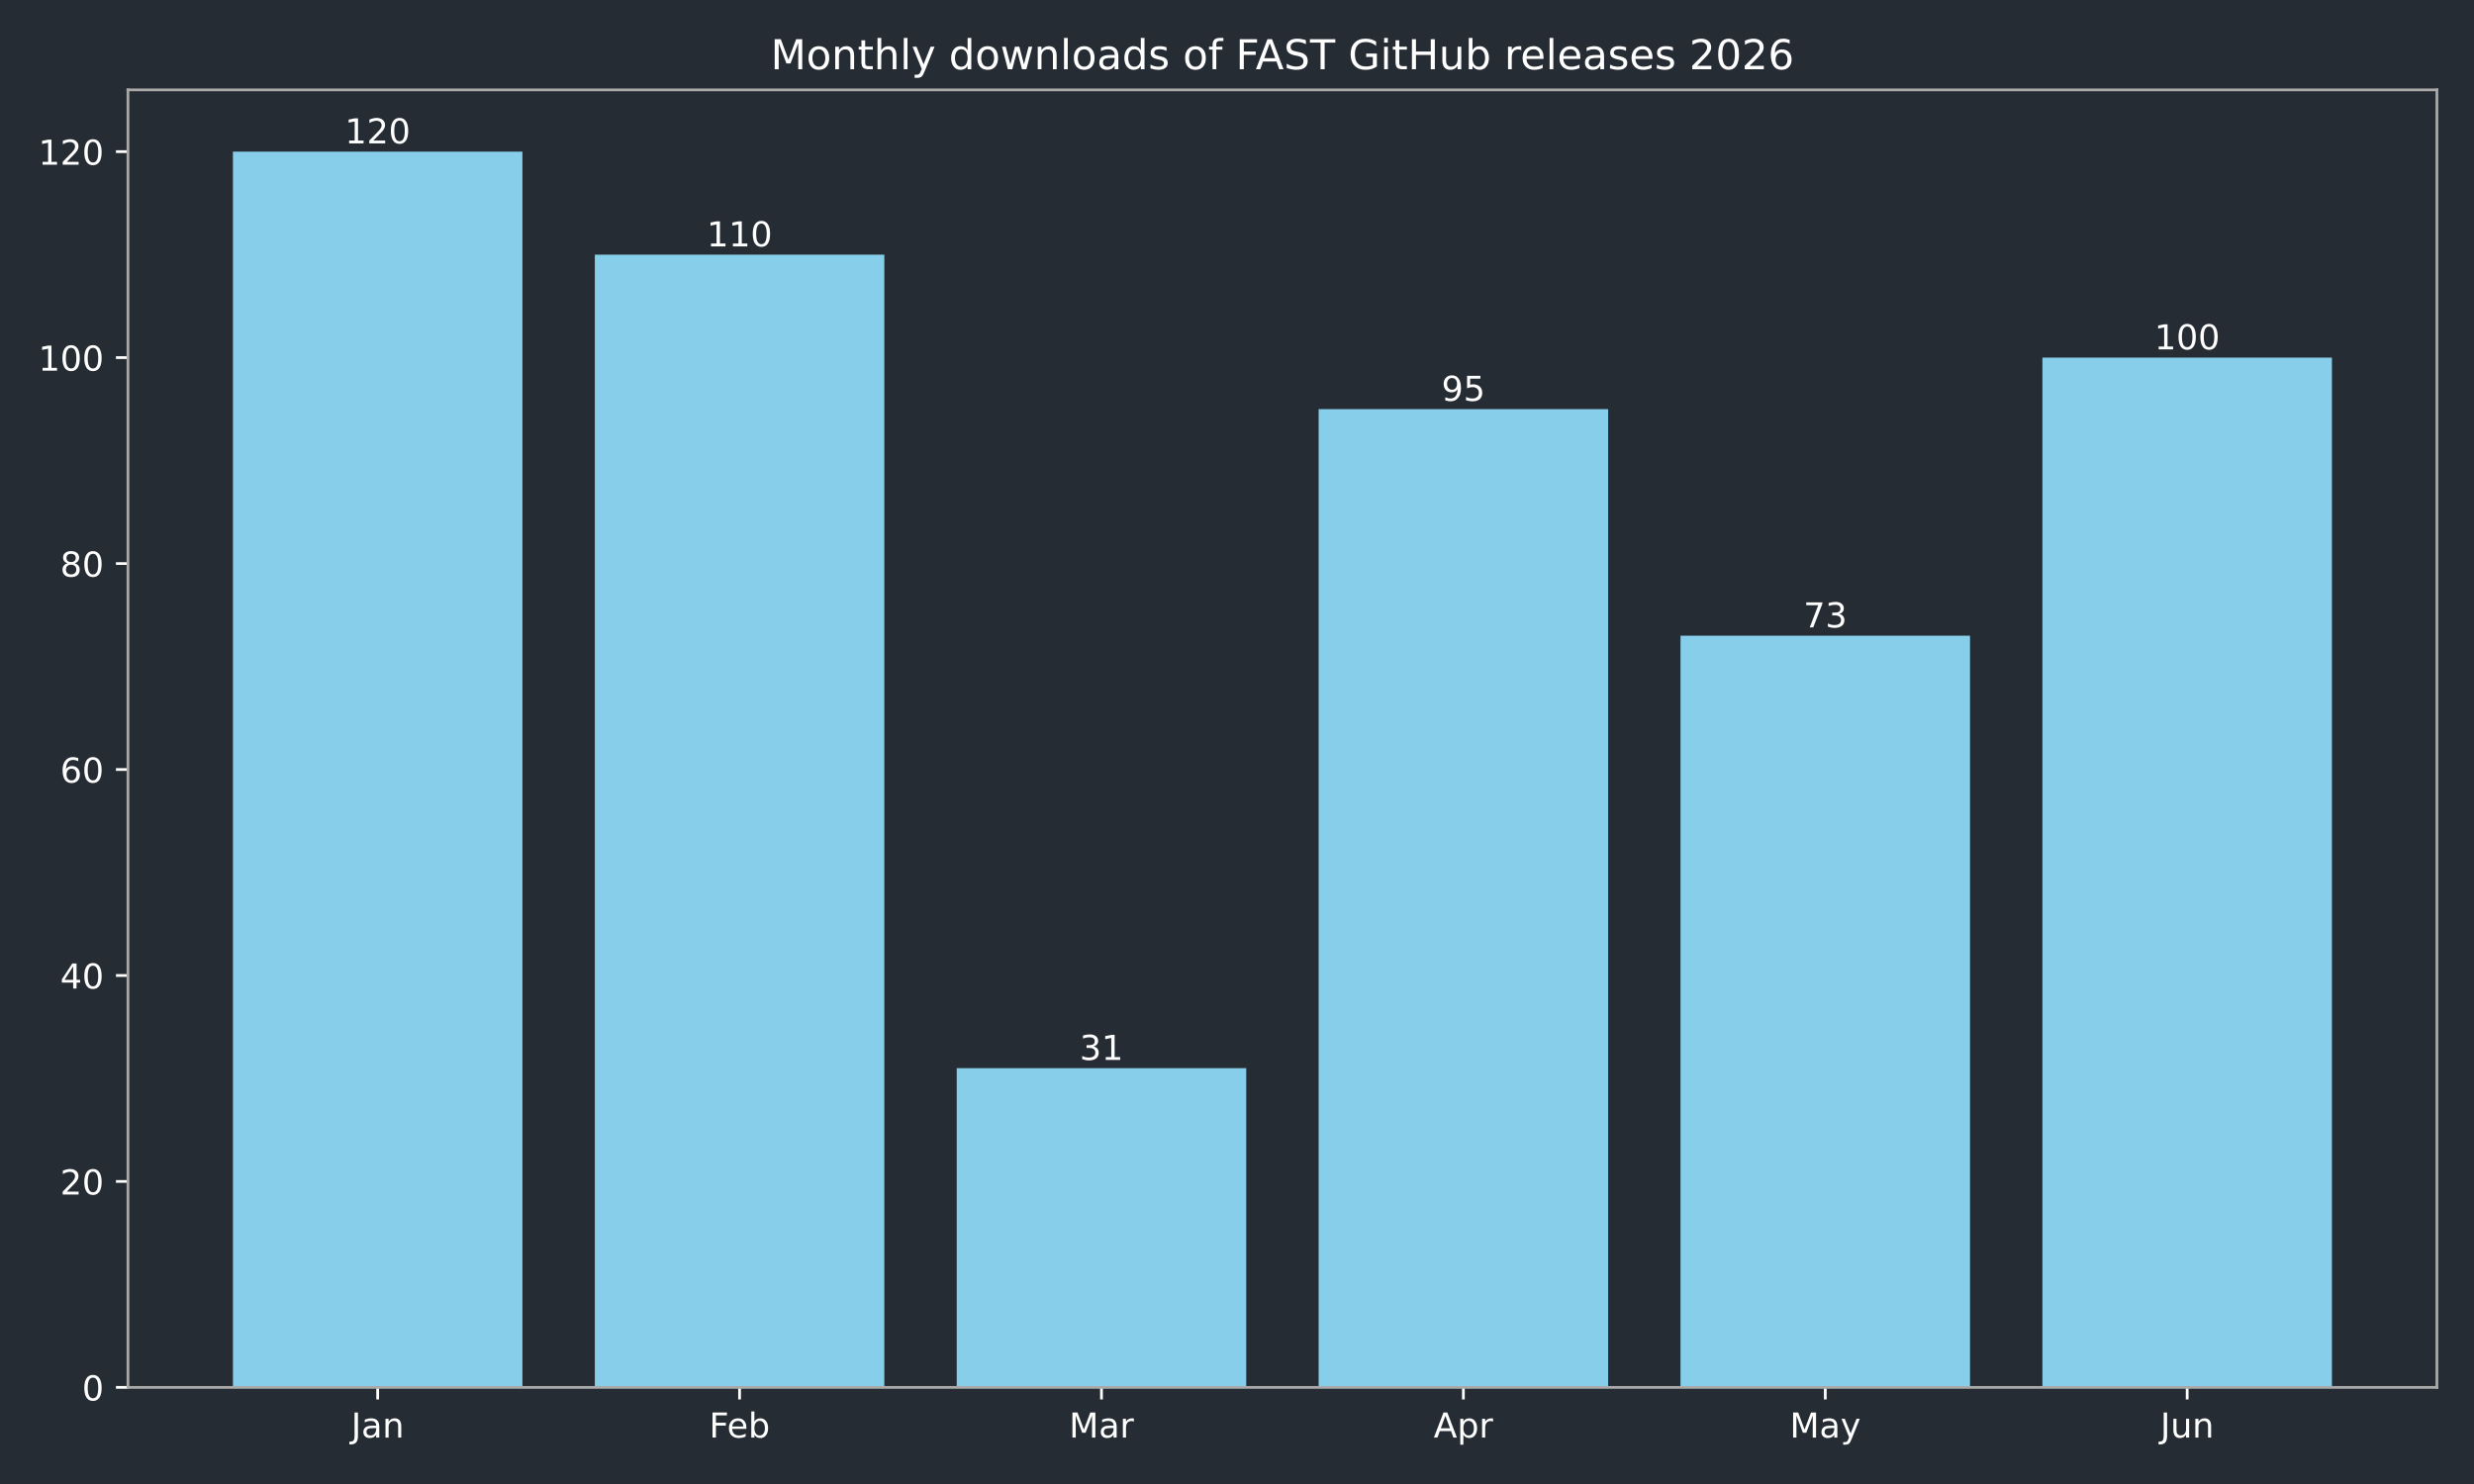
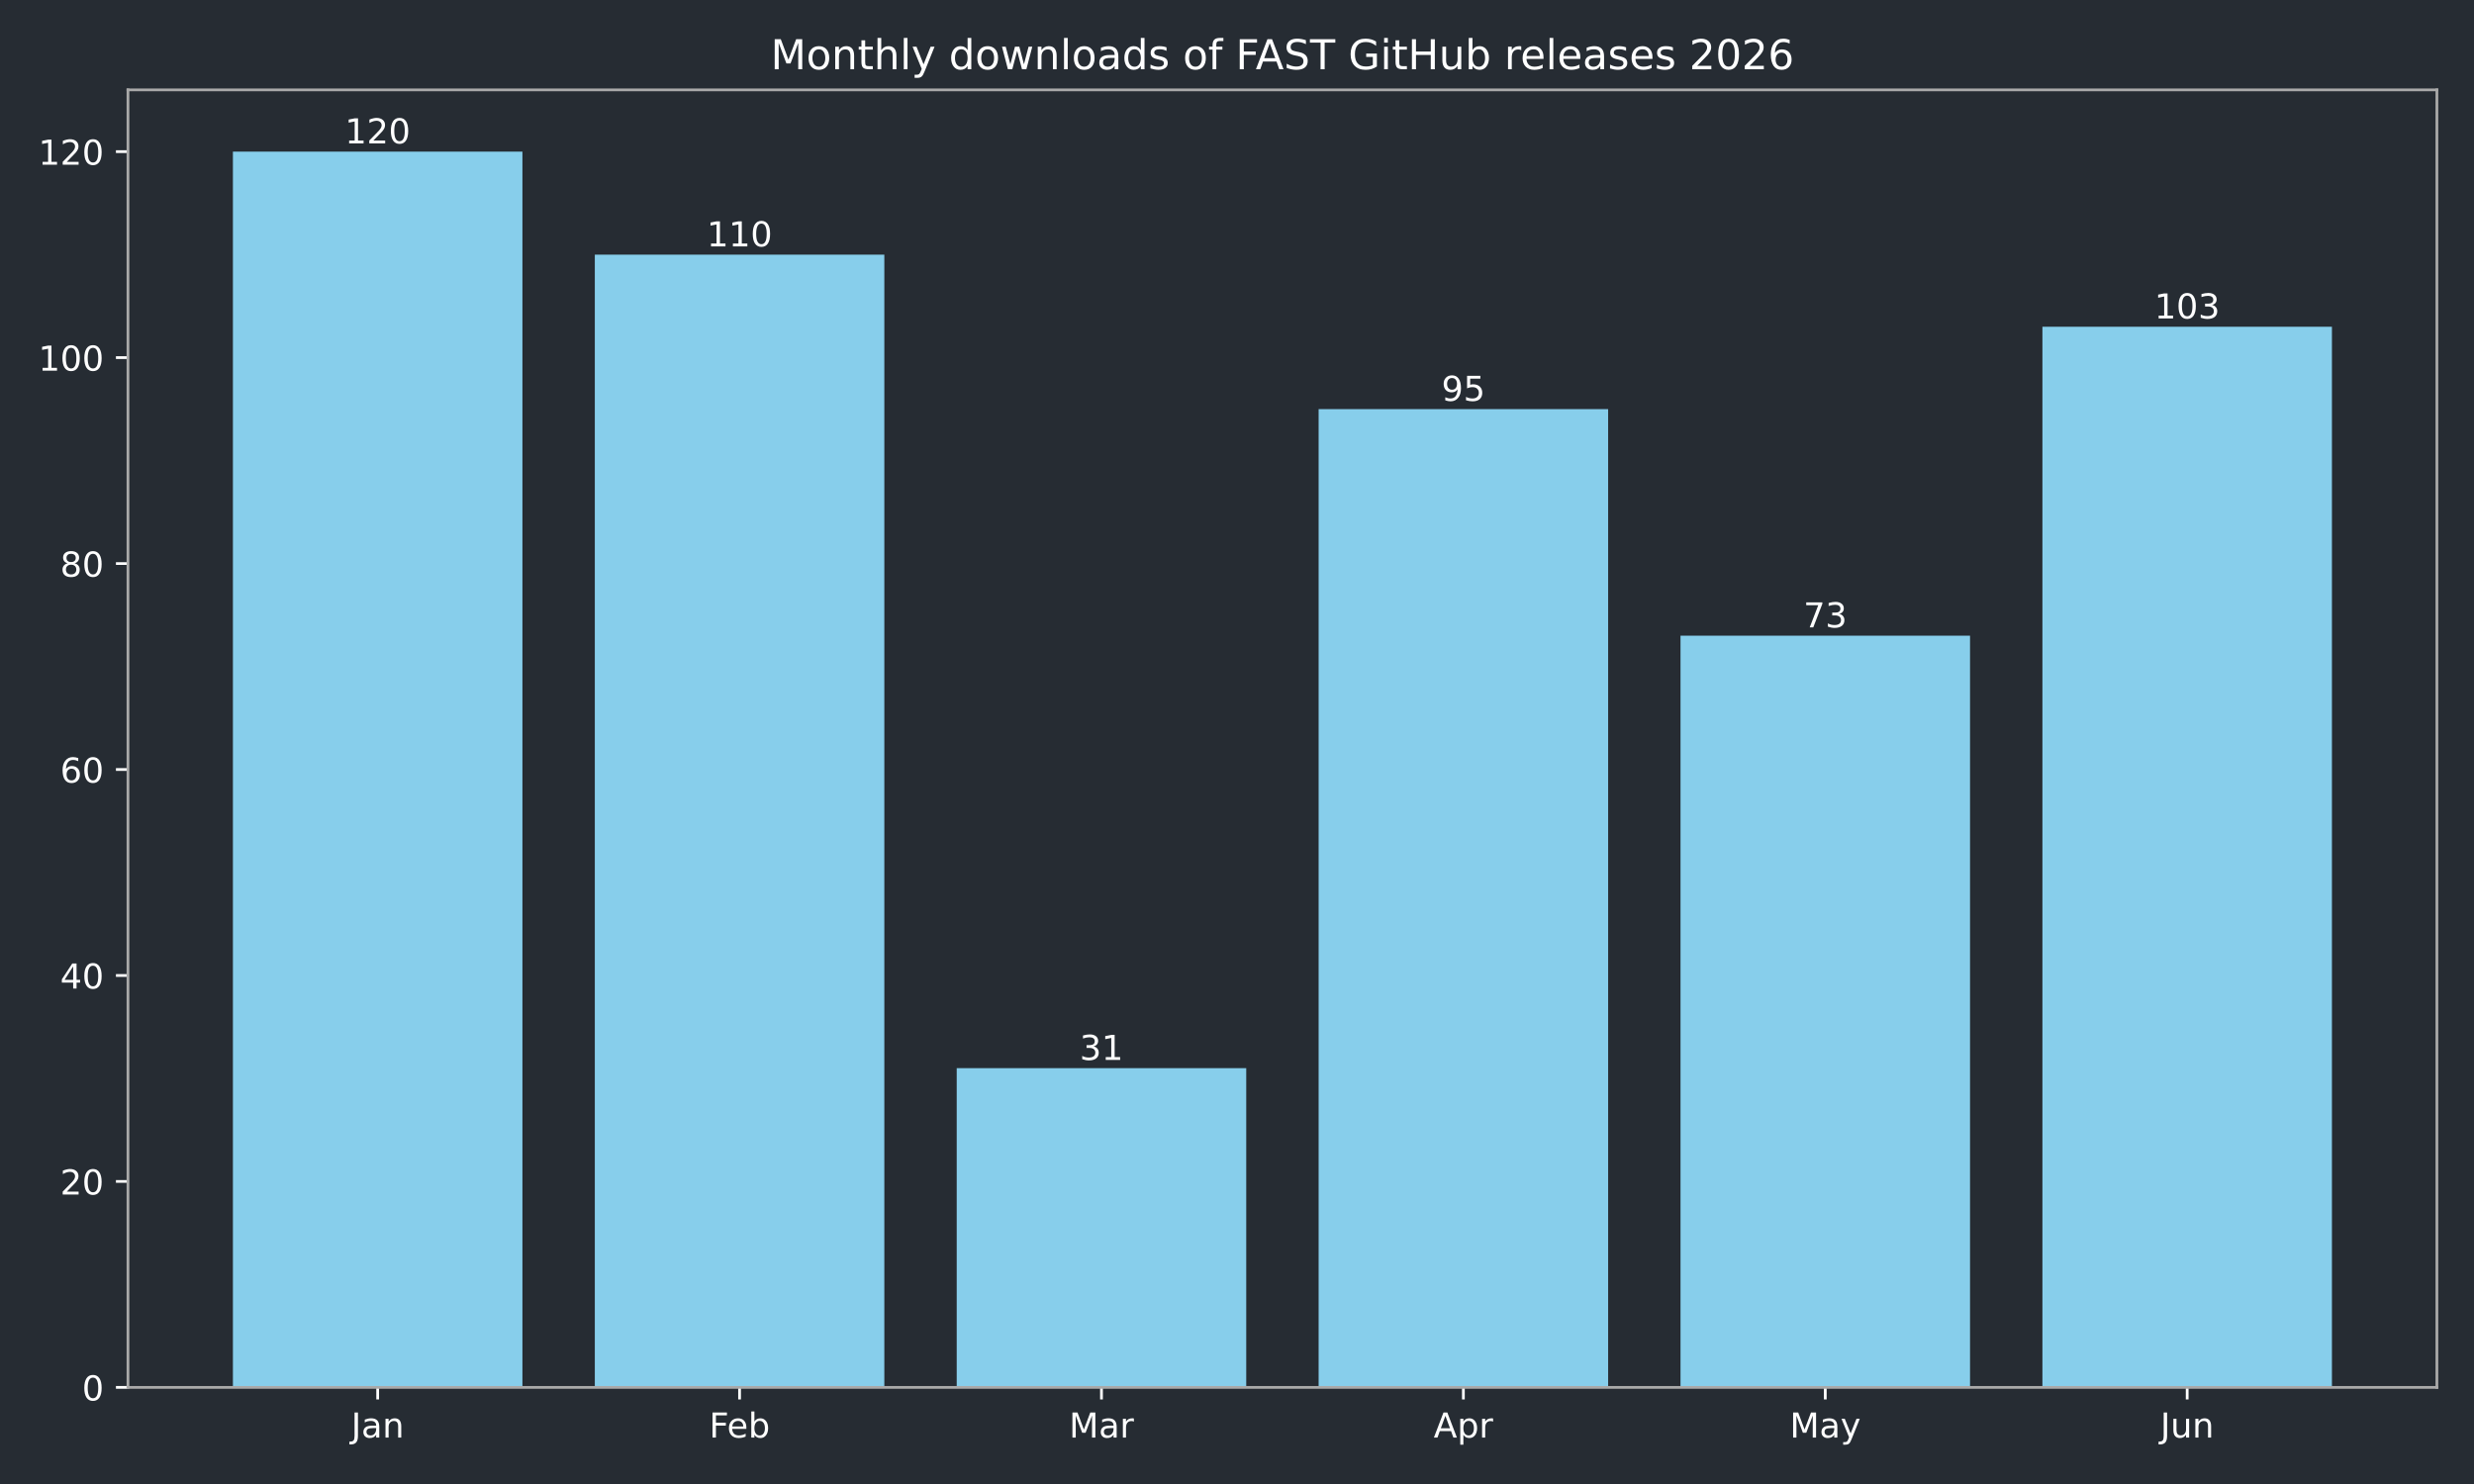
<svg xmlns="http://www.w3.org/2000/svg" xmlns:xlink="http://www.w3.org/1999/xlink" width="720pt" height="432pt" viewBox="0 0 720 432" version="1.1">
  <defs>
    <style type="text/css">*{stroke-linejoin: round; stroke-linecap: butt}</style>
  </defs>
  <g id="figure_1">
    <g id="patch_1">
      <path d="M 0 432  L 720 432  L 720 0  L 0 0  z " style="fill: #262c33" />
    </g>
    <g id="axes_1">
      <g id="patch_2">
        <path d="M 37.24 403.878  L 709.2 403.878  L 709.2 26.16  L 37.24 26.16  z " style="fill: #262c33" />
      </g>
      <g id="patch_3">
-         <path d="M 67.784 403.878  L 152.042 403.878  L 152.042 44.147  L 67.784 44.147  z " clip-path="url(#p55ad9be3fc)" style="fill: #87ceeb" />
+         <path d="M 67.784 403.878  L 152.042 403.878  L 152.042 44.147  L 67.784 44.147  z " clip-path="url(#p0c57982d5b)" style="fill: #87ceeb" />
      </g>
      <g id="patch_4">
-         <path d="M 173.107 403.878  L 257.365 403.878  L 257.365 74.124  L 173.107 74.124  z " clip-path="url(#p55ad9be3fc)" style="fill: #87ceeb" />
+         <path d="M 173.107 403.878  L 257.365 403.878  L 257.365 74.124  L 173.107 74.124  z " clip-path="url(#p0c57982d5b)" style="fill: #87ceeb" />
      </g>
      <g id="patch_5">
-         <path d="M 278.429 403.878  L 362.688 403.878  L 362.688 310.947  L 278.429 310.947  z " clip-path="url(#p55ad9be3fc)" style="fill: #87ceeb" />
+         <path d="M 278.429 403.878  L 362.688 403.878  L 362.688 310.947  L 278.429 310.947  z " clip-path="url(#p0c57982d5b)" style="fill: #87ceeb" />
      </g>
      <g id="patch_6">
-         <path d="M 383.752 403.878  L 468.011 403.878  L 468.011 119.091  L 383.752 119.091  z " clip-path="url(#p55ad9be3fc)" style="fill: #87ceeb" />
+         <path d="M 383.752 403.878  L 468.011 403.878  L 468.011 119.091  L 383.752 119.091  z " clip-path="url(#p0c57982d5b)" style="fill: #87ceeb" />
      </g>
      <g id="patch_7">
-         <path d="M 489.075 403.878  L 573.333 403.878  L 573.333 185.041  L 489.075 185.041  z " clip-path="url(#p55ad9be3fc)" style="fill: #87ceeb" />
+         <path d="M 489.075 403.878  L 573.333 403.878  L 573.333 185.041  L 489.075 185.041  z " clip-path="url(#p0c57982d5b)" style="fill: #87ceeb" />
      </g>
      <g id="patch_8">
-         <path d="M 594.398 403.878  L 678.656 403.878  L 678.656 104.102  L 594.398 104.102  z " clip-path="url(#p55ad9be3fc)" style="fill: #87ceeb" />
+         <path d="M 594.398 403.878  L 678.656 403.878  L 678.656 95.108  L 594.398 95.108  z " clip-path="url(#p0c57982d5b)" style="fill: #87ceeb" />
      </g>
      <g id="matplotlib.axis_1">
        <g id="xtick_1">
          <g id="line2d_1">
            <defs>
-               <path id="m83868eb83a" d="M 0 0  L 0 3.5  " style="stroke: #ffffff; stroke-width: 0.8" />
+               <path id="m202c2f11c8" d="M 0 0  L 0 3.5  " style="stroke: #ffffff; stroke-width: 0.8" />
            </defs>
            <g>
-               <use xlink:href="#m83868eb83a" x="109.913" y="403.878" style="fill: #ffffff; stroke: #ffffff; stroke-width: 0.8" />
+               <use xlink:href="#m202c2f11c8" x="109.913" y="403.878" style="fill: #ffffff; stroke: #ffffff; stroke-width: 0.8" />
            </g>
          </g>
          <g id="text_1">
            <g style="fill: #ffffff" transform="translate(102.205 418.4753) scale(0.1 -0.1)">
              <defs>
                <path id="DejaVuSans-2d" d="M 628 4666  L 1259 4666  L 1259 325  Q 1259 -519 939 -900  Q 619 -1281 -91 -1281  L -331 -1281  L -331 -750  L -134 -750  Q 284 -750 456 -515  Q 628 -281 628 325  L 628 4666  z " transform="scale(0.015625)" />
                <path id="DejaVuSans-44" d="M 2194 1759  Q 1497 1759 1228 1600  Q 959 1441 959 1056  Q 959 750 1161 570  Q 1363 391 1709 391  Q 2188 391 2477 730  Q 2766 1069 2766 1631  L 2766 1759  L 2194 1759  z M 3341 1997  L 3341 0  L 2766 0  L 2766 531  Q 2569 213 2275 61  Q 1981 -91 1556 -91  Q 1019 -91 701 211  Q 384 513 384 1019  Q 384 1609 779 1909  Q 1175 2209 1959 2209  L 2766 2209  L 2766 2266  Q 2766 2663 2505 2880  Q 2244 3097 1772 3097  Q 1472 3097 1187 3025  Q 903 2953 641 2809  L 641 3341  Q 956 3463 1253 3523  Q 1550 3584 1831 3584  Q 2591 3584 2966 3190  Q 3341 2797 3341 1997  z " transform="scale(0.015625)" />
                <path id="DejaVuSans-51" d="M 3513 2113  L 3513 0  L 2938 0  L 2938 2094  Q 2938 2591 2744 2837  Q 2550 3084 2163 3084  Q 1697 3084 1428 2787  Q 1159 2491 1159 1978  L 1159 0  L 581 0  L 581 3500  L 1159 3500  L 1159 2956  Q 1366 3272 1645 3428  Q 1925 3584 2291 3584  Q 2894 3584 3203 3211  Q 3513 2838 3513 2113  z " transform="scale(0.015625)" />
              </defs>
              <use xlink:href="#DejaVuSans-2d" />
              <use xlink:href="#DejaVuSans-44" transform="translate(29.5 0)" />
              <use xlink:href="#DejaVuSans-51" transform="translate(90.78125 0)" />
            </g>
          </g>
        </g>
        <g id="xtick_2">
          <g id="line2d_2">
            <g>
-               <use xlink:href="#m83868eb83a" x="215.236" y="403.878" style="fill: #ffffff; stroke: #ffffff; stroke-width: 0.8" />
+               <use xlink:href="#m202c2f11c8" x="215.236" y="403.878" style="fill: #ffffff; stroke: #ffffff; stroke-width: 0.8" />
            </g>
          </g>
          <g id="text_2">
            <g style="fill: #ffffff" transform="translate(206.3825 418.4761) scale(0.1 -0.1)">
              <defs>
                <path id="DejaVuSans-29" d="M 628 4666  L 3309 4666  L 3309 4134  L 1259 4134  L 1259 2759  L 3109 2759  L 3109 2228  L 1259 2228  L 1259 0  L 628 0  L 628 4666  z " transform="scale(0.015625)" />
                <path id="DejaVuSans-48" d="M 3597 1894  L 3597 1613  L 953 1613  Q 991 1019 1311 708  Q 1631 397 2203 397  Q 2534 397 2845 478  Q 3156 559 3463 722  L 3463 178  Q 3153 47 2828 -22  Q 2503 -91 2169 -91  Q 1331 -91 842 396  Q 353 884 353 1716  Q 353 2575 817 3079  Q 1281 3584 2069 3584  Q 2775 3584 3186 3129  Q 3597 2675 3597 1894  z M 3022 2063  Q 3016 2534 2758 2815  Q 2500 3097 2075 3097  Q 1594 3097 1305 2825  Q 1016 2553 972 2059  L 3022 2063  z " transform="scale(0.015625)" />
                <path id="DejaVuSans-45" d="M 3116 1747  Q 3116 2381 2855 2742  Q 2594 3103 2138 3103  Q 1681 3103 1420 2742  Q 1159 2381 1159 1747  Q 1159 1113 1420 752  Q 1681 391 2138 391  Q 2594 391 2855 752  Q 3116 1113 3116 1747  z M 1159 2969  Q 1341 3281 1617 3432  Q 1894 3584 2278 3584  Q 2916 3584 3314 3078  Q 3713 2572 3713 1747  Q 3713 922 3314 415  Q 2916 -91 2278 -91  Q 1894 -91 1617 61  Q 1341 213 1159 525  L 1159 0  L 581 0  L 581 4863  L 1159 4863  L 1159 2969  z " transform="scale(0.015625)" />
              </defs>
              <use xlink:href="#DejaVuSans-29" />
              <use xlink:href="#DejaVuSans-48" transform="translate(52.04688 0)" />
              <use xlink:href="#DejaVuSans-45" transform="translate(113.5781 0)" />
            </g>
          </g>
        </g>
        <g id="xtick_3">
          <g id="line2d_3">
            <g>
-               <use xlink:href="#m83868eb83a" x="320.559" y="403.878" style="fill: #ffffff; stroke: #ffffff; stroke-width: 0.8" />
+               <use xlink:href="#m202c2f11c8" x="320.559" y="403.878" style="fill: #ffffff; stroke: #ffffff; stroke-width: 0.8" />
            </g>
          </g>
          <g id="text_3">
            <g style="fill: #ffffff" transform="translate(311.125 418.4753) scale(0.1 -0.1)">
              <defs>
                <path id="DejaVuSans-30" d="M 628 4666  L 1569 4666  L 2759 1491  L 3956 4666  L 4897 4666  L 4897 0  L 4281 0  L 4281 4097  L 3078 897  L 2444 897  L 1241 4097  L 1241 0  L 628 0  L 628 4666  z " transform="scale(0.015625)" />
                <path id="DejaVuSans-55" d="M 2631 2963  Q 2534 3019 2420 3045  Q 2306 3072 2169 3072  Q 1681 3072 1420 2755  Q 1159 2438 1159 1844  L 1159 0  L 581 0  L 581 3500  L 1159 3500  L 1159 2956  Q 1341 3275 1631 3429  Q 1922 3584 2338 3584  Q 2397 3584 2469 3576  Q 2541 3569 2628 3553  L 2631 2963  z " transform="scale(0.015625)" />
              </defs>
              <use xlink:href="#DejaVuSans-30" />
              <use xlink:href="#DejaVuSans-44" transform="translate(86.28125 0)" />
              <use xlink:href="#DejaVuSans-55" transform="translate(147.5625 0)" />
            </g>
          </g>
        </g>
        <g id="xtick_4">
          <g id="line2d_4">
            <g>
-               <use xlink:href="#m83868eb83a" x="425.881" y="403.878" style="fill: #ffffff; stroke: #ffffff; stroke-width: 0.8" />
+               <use xlink:href="#m202c2f11c8" x="425.881" y="403.878" style="fill: #ffffff; stroke: #ffffff; stroke-width: 0.8" />
            </g>
          </g>
          <g id="text_4">
            <g style="fill: #ffffff" transform="translate(417.2314 418.4753) scale(0.1 -0.1)">
              <defs>
                <path id="DejaVuSans-24" d="M 2188 4044  L 1331 1722  L 3047 1722  L 2188 4044  z M 1831 4666  L 2547 4666  L 4325 0  L 3669 0  L 3244 1197  L 1141 1197  L 716 0  L 50 0  L 1831 4666  z " transform="scale(0.015625)" />
                <path id="DejaVuSans-53" d="M 1159 525  L 1159 -1331  L 581 -1331  L 581 3500  L 1159 3500  L 1159 2969  Q 1341 3281 1617 3432  Q 1894 3584 2278 3584  Q 2916 3584 3314 3078  Q 3713 2572 3713 1747  Q 3713 922 3314 415  Q 2916 -91 2278 -91  Q 1894 -91 1617 61  Q 1341 213 1159 525  z M 3116 1747  Q 3116 2381 2855 2742  Q 2594 3103 2138 3103  Q 1681 3103 1420 2742  Q 1159 2381 1159 1747  Q 1159 1113 1420 752  Q 1681 391 2138 391  Q 2594 391 2855 752  Q 3116 1113 3116 1747  z " transform="scale(0.015625)" />
              </defs>
              <use xlink:href="#DejaVuSans-24" />
              <use xlink:href="#DejaVuSans-53" transform="translate(68.40625 0)" />
              <use xlink:href="#DejaVuSans-55" transform="translate(131.8906 0)" />
            </g>
          </g>
        </g>
        <g id="xtick_5">
          <g id="line2d_5">
            <g>
-               <use xlink:href="#m83868eb83a" x="531.204" y="403.878" style="fill: #ffffff; stroke: #ffffff; stroke-width: 0.8" />
+               <use xlink:href="#m202c2f11c8" x="531.204" y="403.878" style="fill: #ffffff; stroke: #ffffff; stroke-width: 0.8" />
            </g>
          </g>
          <g id="text_5">
            <g style="fill: #ffffff" transform="translate(520.8668 418.4753) scale(0.1 -0.1)">
              <defs>
                <path id="DejaVuSans-5c" d="M 2059 -325  Q 1816 -950 1584 -1140  Q 1353 -1331 966 -1331  L 506 -1331  L 506 -850  L 844 -850  Q 1081 -850 1212 -737  Q 1344 -625 1503 -206  L 1606 56  L 191 3500  L 800 3500  L 1894 763  L 2988 3500  L 3597 3500  L 2059 -325  z " transform="scale(0.015625)" />
              </defs>
              <use xlink:href="#DejaVuSans-30" />
              <use xlink:href="#DejaVuSans-44" transform="translate(86.28125 0)" />
              <use xlink:href="#DejaVuSans-5c" transform="translate(147.5625 0)" />
            </g>
          </g>
        </g>
        <g id="xtick_6">
          <g id="line2d_6">
            <g>
-               <use xlink:href="#m83868eb83a" x="636.527" y="403.878" style="fill: #ffffff; stroke: #ffffff; stroke-width: 0.8" />
+               <use xlink:href="#m202c2f11c8" x="636.527" y="403.878" style="fill: #ffffff; stroke: #ffffff; stroke-width: 0.8" />
            </g>
          </g>
          <g id="text_6">
            <g style="fill: #ffffff" transform="translate(628.7147 418.4753) scale(0.1 -0.1)">
              <defs>
                <path id="DejaVuSans-58" d="M 544 1381  L 544 3500  L 1119 3500  L 1119 1403  Q 1119 906 1312 657  Q 1506 409 1894 409  Q 2359 409 2629 706  Q 2900 1003 2900 1516  L 2900 3500  L 3475 3500  L 3475 0  L 2900 0  L 2900 538  Q 2691 219 2414 64  Q 2138 -91 1772 -91  Q 1169 -91 856 284  Q 544 659 544 1381  z M 1991 3584  L 1991 3584  z " transform="scale(0.015625)" />
              </defs>
              <use xlink:href="#DejaVuSans-2d" />
              <use xlink:href="#DejaVuSans-58" transform="translate(29.5 0)" />
              <use xlink:href="#DejaVuSans-51" transform="translate(92.875 0)" />
            </g>
          </g>
        </g>
      </g>
      <g id="matplotlib.axis_2">
        <g id="ytick_1">
          <g id="line2d_7">
            <defs>
-               <path id="mf59101b155" d="M 0 0  L -3.5 0  " style="stroke: #ffffff; stroke-width: 0.8" />
+               <path id="m2c9a8a3b8a" d="M 0 0  L -3.5 0  " style="stroke: #ffffff; stroke-width: 0.8" />
            </defs>
            <g>
-               <use xlink:href="#mf59101b155" x="37.24" y="403.878" style="fill: #ffffff; stroke: #ffffff; stroke-width: 0.8" />
+               <use xlink:href="#m2c9a8a3b8a" x="37.24" y="403.878" style="fill: #ffffff; stroke: #ffffff; stroke-width: 0.8" />
            </g>
          </g>
          <g id="text_7">
            <g style="fill: #ffffff" transform="translate(23.8775 407.6765) scale(0.1 -0.1)">
              <defs>
                <path id="DejaVuSans-13" d="M 2034 4250  Q 1547 4250 1301 3770  Q 1056 3291 1056 2328  Q 1056 1369 1301 889  Q 1547 409 2034 409  Q 2525 409 2770 889  Q 3016 1369 3016 2328  Q 3016 3291 2770 3770  Q 2525 4250 2034 4250  z M 2034 4750  Q 2819 4750 3233 4129  Q 3647 3509 3647 2328  Q 3647 1150 3233 529  Q 2819 -91 2034 -91  Q 1250 -91 836 529  Q 422 1150 422 2328  Q 422 3509 836 4129  Q 1250 4750 2034 4750  z " transform="scale(0.015625)" />
              </defs>
              <use xlink:href="#DejaVuSans-13" />
            </g>
          </g>
        </g>
        <g id="ytick_2">
          <g id="line2d_8">
            <g>
-               <use xlink:href="#mf59101b155" x="37.24" y="343.922" style="fill: #ffffff; stroke: #ffffff; stroke-width: 0.8" />
+               <use xlink:href="#m2c9a8a3b8a" x="37.24" y="343.922" style="fill: #ffffff; stroke: #ffffff; stroke-width: 0.8" />
            </g>
          </g>
          <g id="text_8">
            <g style="fill: #ffffff" transform="translate(17.515 347.7213) scale(0.1 -0.1)">
              <defs>
                <path id="DejaVuSans-15" d="M 1228 531  L 3431 531  L 3431 0  L 469 0  L 469 531  Q 828 903 1448 1529  Q 2069 2156 2228 2338  Q 2531 2678 2651 2914  Q 2772 3150 2772 3378  Q 2772 3750 2511 3984  Q 2250 4219 1831 4219  Q 1534 4219 1204 4116  Q 875 4013 500 3803  L 500 4441  Q 881 4594 1212 4672  Q 1544 4750 1819 4750  Q 2544 4750 2975 4387  Q 3406 4025 3406 3419  Q 3406 3131 3298 2873  Q 3191 2616 2906 2266  Q 2828 2175 2409 1742  Q 1991 1309 1228 531  z " transform="scale(0.015625)" />
              </defs>
              <use xlink:href="#DejaVuSans-15" />
              <use xlink:href="#DejaVuSans-13" transform="translate(63.625 0)" />
            </g>
          </g>
        </g>
        <g id="ytick_3">
          <g id="line2d_9">
            <g>
-               <use xlink:href="#mf59101b155" x="37.24" y="283.967" style="fill: #ffffff; stroke: #ffffff; stroke-width: 0.8" />
+               <use xlink:href="#m2c9a8a3b8a" x="37.24" y="283.967" style="fill: #ffffff; stroke: #ffffff; stroke-width: 0.8" />
            </g>
          </g>
          <g id="text_9">
            <g style="fill: #ffffff" transform="translate(17.515 287.7661) scale(0.1 -0.1)">
              <defs>
                <path id="DejaVuSans-17" d="M 2419 4116  L 825 1625  L 2419 1625  L 2419 4116  z M 2253 4666  L 3047 4666  L 3047 1625  L 3713 1625  L 3713 1100  L 3047 1100  L 3047 0  L 2419 0  L 2419 1100  L 313 1100  L 313 1709  L 2253 4666  z " transform="scale(0.015625)" />
              </defs>
              <use xlink:href="#DejaVuSans-17" />
              <use xlink:href="#DejaVuSans-13" transform="translate(63.625 0)" />
            </g>
          </g>
        </g>
        <g id="ytick_4">
          <g id="line2d_10">
            <g>
-               <use xlink:href="#mf59101b155" x="37.24" y="224.012" style="fill: #ffffff; stroke: #ffffff; stroke-width: 0.8" />
+               <use xlink:href="#m2c9a8a3b8a" x="37.24" y="224.012" style="fill: #ffffff; stroke: #ffffff; stroke-width: 0.8" />
            </g>
          </g>
          <g id="text_10">
            <g style="fill: #ffffff" transform="translate(17.515 227.8109) scale(0.1 -0.1)">
              <defs>
                <path id="DejaVuSans-19" d="M 2113 2584  Q 1688 2584 1439 2293  Q 1191 2003 1191 1497  Q 1191 994 1439 701  Q 1688 409 2113 409  Q 2538 409 2786 701  Q 3034 994 3034 1497  Q 3034 2003 2786 2293  Q 2538 2584 2113 2584  z M 3366 4563  L 3366 3988  Q 3128 4100 2886 4159  Q 2644 4219 2406 4219  Q 1781 4219 1451 3797  Q 1122 3375 1075 2522  Q 1259 2794 1537 2939  Q 1816 3084 2150 3084  Q 2853 3084 3261 2657  Q 3669 2231 3669 1497  Q 3669 778 3244 343  Q 2819 -91 2113 -91  Q 1303 -91 875 529  Q 447 1150 447 2328  Q 447 3434 972 4092  Q 1497 4750 2381 4750  Q 2619 4750 2861 4703  Q 3103 4656 3366 4563  z " transform="scale(0.015625)" />
              </defs>
              <use xlink:href="#DejaVuSans-19" />
              <use xlink:href="#DejaVuSans-13" transform="translate(63.625 0)" />
            </g>
          </g>
        </g>
        <g id="ytick_5">
          <g id="line2d_11">
            <g>
-               <use xlink:href="#mf59101b155" x="37.24" y="164.057" style="fill: #ffffff; stroke: #ffffff; stroke-width: 0.8" />
+               <use xlink:href="#m2c9a8a3b8a" x="37.24" y="164.057" style="fill: #ffffff; stroke: #ffffff; stroke-width: 0.8" />
            </g>
          </g>
          <g id="text_11">
            <g style="fill: #ffffff" transform="translate(17.515 167.8558) scale(0.1 -0.1)">
              <defs>
                <path id="DejaVuSans-1b" d="M 2034 2216  Q 1584 2216 1326 1975  Q 1069 1734 1069 1313  Q 1069 891 1326 650  Q 1584 409 2034 409  Q 2484 409 2743 651  Q 3003 894 3003 1313  Q 3003 1734 2745 1975  Q 2488 2216 2034 2216  z M 1403 2484  Q 997 2584 770 2862  Q 544 3141 544 3541  Q 544 4100 942 4425  Q 1341 4750 2034 4750  Q 2731 4750 3128 4425  Q 3525 4100 3525 3541  Q 3525 3141 3298 2862  Q 3072 2584 2669 2484  Q 3125 2378 3379 2068  Q 3634 1759 3634 1313  Q 3634 634 3220 271  Q 2806 -91 2034 -91  Q 1263 -91 848 271  Q 434 634 434 1313  Q 434 1759 690 2068  Q 947 2378 1403 2484  z M 1172 3481  Q 1172 3119 1398 2916  Q 1625 2713 2034 2713  Q 2441 2713 2670 2916  Q 2900 3119 2900 3481  Q 2900 3844 2670 4047  Q 2441 4250 2034 4250  Q 1625 4250 1398 4047  Q 1172 3844 1172 3481  z " transform="scale(0.015625)" />
              </defs>
              <use xlink:href="#DejaVuSans-1b" />
              <use xlink:href="#DejaVuSans-13" transform="translate(63.625 0)" />
            </g>
          </g>
        </g>
        <g id="ytick_6">
          <g id="line2d_12">
            <g>
-               <use xlink:href="#mf59101b155" x="37.24" y="104.102" style="fill: #ffffff; stroke: #ffffff; stroke-width: 0.8" />
+               <use xlink:href="#m2c9a8a3b8a" x="37.24" y="104.102" style="fill: #ffffff; stroke: #ffffff; stroke-width: 0.8" />
            </g>
          </g>
          <g id="text_12">
            <g style="fill: #ffffff" transform="translate(11.1525 107.9006) scale(0.1 -0.1)">
              <defs>
                <path id="DejaVuSans-14" d="M 794 531  L 1825 531  L 1825 4091  L 703 3866  L 703 4441  L 1819 4666  L 2450 4666  L 2450 531  L 3481 531  L 3481 0  L 794 0  L 794 531  z " transform="scale(0.015625)" />
              </defs>
              <use xlink:href="#DejaVuSans-14" />
              <use xlink:href="#DejaVuSans-13" transform="translate(63.625 0)" />
              <use xlink:href="#DejaVuSans-13" transform="translate(127.25 0)" />
            </g>
          </g>
        </g>
        <g id="ytick_7">
          <g id="line2d_13">
            <g>
-               <use xlink:href="#mf59101b155" x="37.24" y="44.147" style="fill: #ffffff; stroke: #ffffff; stroke-width: 0.8" />
+               <use xlink:href="#m2c9a8a3b8a" x="37.24" y="44.147" style="fill: #ffffff; stroke: #ffffff; stroke-width: 0.8" />
            </g>
          </g>
          <g id="text_13">
            <g style="fill: #ffffff" transform="translate(11.1525 47.94538) scale(0.1 -0.1)">
              <use xlink:href="#DejaVuSans-14" />
              <use xlink:href="#DejaVuSans-15" transform="translate(63.625 0)" />
              <use xlink:href="#DejaVuSans-13" transform="translate(127.25 0)" />
            </g>
          </g>
        </g>
      </g>
      <g id="patch_9">
        <path d="M 37.24 403.878  L 37.24 26.16  " style="fill: none; stroke: #a9a9a9; stroke-width: 0.8; stroke-linejoin: miter; stroke-linecap: square" />
      </g>
      <g id="patch_10">
        <path d="M 709.2 403.878  L 709.2 26.16  " style="fill: none; stroke: #a9a9a9; stroke-width: 0.8; stroke-linejoin: miter; stroke-linecap: square" />
      </g>
      <g id="patch_11">
        <path d="M 37.24 403.878  L 709.2 403.878  " style="fill: none; stroke: #a9a9a9; stroke-width: 0.8; stroke-linejoin: miter; stroke-linecap: square" />
      </g>
      <g id="patch_12">
        <path d="M 37.24 26.16  L 709.2 26.16  " style="fill: none; stroke: #a9a9a9; stroke-width: 0.8; stroke-linejoin: miter; stroke-linecap: square" />
      </g>
      <g id="text_14">
        <g style="fill: #ffffff" transform="translate(100.369 41.74421) scale(0.1 -0.1)">
          <use xlink:href="#DejaVuSans-14" />
          <use xlink:href="#DejaVuSans-15" transform="translate(63.625 0)" />
          <use xlink:href="#DejaVuSans-13" transform="translate(127.25 0)" />
        </g>
      </g>
      <g id="text_15">
        <g style="fill: #ffffff" transform="translate(205.6919 71.7218) scale(0.1 -0.1)">
          <use xlink:href="#DejaVuSans-14" />
          <use xlink:href="#DejaVuSans-14" transform="translate(63.625 0)" />
          <use xlink:href="#DejaVuSans-13" transform="translate(127.25 0)" />
        </g>
      </g>
      <g id="text_16">
        <g style="fill: #ffffff" transform="translate(314.1961 308.5448) scale(0.1 -0.1)">
          <defs>
            <path id="DejaVuSans-16" d="M 2597 2516  Q 3050 2419 3304 2112  Q 3559 1806 3559 1356  Q 3559 666 3084 287  Q 2609 -91 1734 -91  Q 1441 -91 1130 -33  Q 819 25 488 141  L 488 750  Q 750 597 1062 519  Q 1375 441 1716 441  Q 2309 441 2620 675  Q 2931 909 2931 1356  Q 2931 1769 2642 2001  Q 2353 2234 1838 2234  L 1294 2234  L 1294 2753  L 1863 2753  Q 2328 2753 2575 2939  Q 2822 3125 2822 3475  Q 2822 3834 2567 4026  Q 2313 4219 1838 4219  Q 1578 4219 1281 4162  Q 984 4106 628 3988  L 628 4550  Q 988 4650 1302 4700  Q 1616 4750 1894 4750  Q 2613 4750 3031 4423  Q 3450 4097 3450 3541  Q 3450 3153 3228 2886  Q 3006 2619 2597 2516  z " transform="scale(0.015625)" />
          </defs>
          <use xlink:href="#DejaVuSans-16" />
          <use xlink:href="#DejaVuSans-14" transform="translate(63.625 0)" />
        </g>
      </g>
      <g id="text_17">
        <g style="fill: #ffffff" transform="translate(419.5189 116.6882) scale(0.1 -0.1)">
          <defs>
            <path id="DejaVuSans-1c" d="M 703 97  L 703 672  Q 941 559 1184 500  Q 1428 441 1663 441  Q 2288 441 2617 861  Q 2947 1281 2994 2138  Q 2813 1869 2534 1725  Q 2256 1581 1919 1581  Q 1219 1581 811 2004  Q 403 2428 403 3163  Q 403 3881 828 4315  Q 1253 4750 1959 4750  Q 2769 4750 3195 4129  Q 3622 3509 3622 2328  Q 3622 1225 3098 567  Q 2575 -91 1691 -91  Q 1453 -91 1209 -44  Q 966 3 703 97  z M 1959 2075  Q 2384 2075 2632 2365  Q 2881 2656 2881 3163  Q 2881 3666 2632 3958  Q 2384 4250 1959 4250  Q 1534 4250 1286 3958  Q 1038 3666 1038 3163  Q 1038 2656 1286 2365  Q 1534 2075 1959 2075  z " transform="scale(0.015625)" />
            <path id="DejaVuSans-18" d="M 691 4666  L 3169 4666  L 3169 4134  L 1269 4134  L 1269 2991  Q 1406 3038 1543 3061  Q 1681 3084 1819 3084  Q 2600 3084 3056 2656  Q 3513 2228 3513 1497  Q 3513 744 3044 326  Q 2575 -91 1722 -91  Q 1428 -91 1123 -41  Q 819 9 494 109  L 494 744  Q 775 591 1075 516  Q 1375 441 1709 441  Q 2250 441 2565 725  Q 2881 1009 2881 1497  Q 2881 1984 2565 2268  Q 2250 2553 1709 2553  Q 1456 2553 1204 2497  Q 953 2441 691 2322  L 691 4666  z " transform="scale(0.015625)" />
          </defs>
          <use xlink:href="#DejaVuSans-1c" />
          <use xlink:href="#DejaVuSans-18" transform="translate(63.625 0)" />
        </g>
      </g>
      <g id="text_18">
        <g style="fill: #ffffff" transform="translate(524.8418 182.6389) scale(0.1 -0.1)">
          <defs>
            <path id="DejaVuSans-1a" d="M 525 4666  L 3525 4666  L 3525 4397  L 1831 0  L 1172 0  L 2766 4134  L 525 4134  L 525 4666  z " transform="scale(0.015625)" />
          </defs>
          <use xlink:href="#DejaVuSans-1a" />
          <use xlink:href="#DejaVuSans-16" transform="translate(63.625 0)" />
        </g>
      </g>
      <g id="text_19">
-         <g style="fill: #ffffff" transform="translate(626.9835 101.6994) scale(0.1 -0.1)">
+         <g style="fill: #ffffff" transform="translate(626.9835 92.70612) scale(0.1 -0.1)">
          <use xlink:href="#DejaVuSans-14" />
          <use xlink:href="#DejaVuSans-13" transform="translate(63.625 0)" />
-           <use xlink:href="#DejaVuSans-13" transform="translate(127.25 0)" />
+           <use xlink:href="#DejaVuSans-16" transform="translate(127.25 0)" />
        </g>
      </g>
      <g id="text_20">
        <g style="fill: #ffffff" transform="translate(224.2869 20.16) scale(0.12 -0.12)">
          <defs>
            <path id="DejaVuSans-52" d="M 1959 3097  Q 1497 3097 1228 2736  Q 959 2375 959 1747  Q 959 1119 1226 758  Q 1494 397 1959 397  Q 2419 397 2687 759  Q 2956 1122 2956 1747  Q 2956 2369 2687 2733  Q 2419 3097 1959 3097  z M 1959 3584  Q 2709 3584 3137 3096  Q 3566 2609 3566 1747  Q 3566 888 3137 398  Q 2709 -91 1959 -91  Q 1206 -91 779 398  Q 353 888 353 1747  Q 353 2609 779 3096  Q 1206 3584 1959 3584  z " transform="scale(0.015625)" />
            <path id="DejaVuSans-57" d="M 1172 4494  L 1172 3500  L 2356 3500  L 2356 3053  L 1172 3053  L 1172 1153  Q 1172 725 1289 603  Q 1406 481 1766 481  L 2356 481  L 2356 0  L 1766 0  Q 1100 0 847 248  Q 594 497 594 1153  L 594 3053  L 172 3053  L 172 3500  L 594 3500  L 594 4494  L 1172 4494  z " transform="scale(0.015625)" />
            <path id="DejaVuSans-4b" d="M 3513 2113  L 3513 0  L 2938 0  L 2938 2094  Q 2938 2591 2744 2837  Q 2550 3084 2163 3084  Q 1697 3084 1428 2787  Q 1159 2491 1159 1978  L 1159 0  L 581 0  L 581 4863  L 1159 4863  L 1159 2956  Q 1366 3272 1645 3428  Q 1925 3584 2291 3584  Q 2894 3584 3203 3211  Q 3513 2838 3513 2113  z " transform="scale(0.015625)" />
            <path id="DejaVuSans-4f" d="M 603 4863  L 1178 4863  L 1178 0  L 603 0  L 603 4863  z " transform="scale(0.015625)" />
            <path id="DejaVuSans-3" transform="scale(0.015625)" />
            <path id="DejaVuSans-47" d="M 2906 2969  L 2906 4863  L 3481 4863  L 3481 0  L 2906 0  L 2906 525  Q 2725 213 2448 61  Q 2172 -91 1784 -91  Q 1150 -91 751 415  Q 353 922 353 1747  Q 353 2572 751 3078  Q 1150 3584 1784 3584  Q 2172 3584 2448 3432  Q 2725 3281 2906 2969  z M 947 1747  Q 947 1113 1208 752  Q 1469 391 1925 391  Q 2381 391 2643 752  Q 2906 1113 2906 1747  Q 2906 2381 2643 2742  Q 2381 3103 1925 3103  Q 1469 3103 1208 2742  Q 947 2381 947 1747  z " transform="scale(0.015625)" />
            <path id="DejaVuSans-5a" d="M 269 3500  L 844 3500  L 1563 769  L 2278 3500  L 2956 3500  L 3675 769  L 4391 3500  L 4966 3500  L 4050 0  L 3372 0  L 2619 2869  L 1863 0  L 1184 0  L 269 3500  z " transform="scale(0.015625)" />
            <path id="DejaVuSans-56" d="M 2834 3397  L 2834 2853  Q 2591 2978 2328 3040  Q 2066 3103 1784 3103  Q 1356 3103 1142 2972  Q 928 2841 928 2578  Q 928 2378 1081 2264  Q 1234 2150 1697 2047  L 1894 2003  Q 2506 1872 2764 1633  Q 3022 1394 3022 966  Q 3022 478 2636 193  Q 2250 -91 1575 -91  Q 1294 -91 989 -36  Q 684 19 347 128  L 347 722  Q 666 556 975 473  Q 1284 391 1588 391  Q 1994 391 2212 530  Q 2431 669 2431 922  Q 2431 1156 2273 1281  Q 2116 1406 1581 1522  L 1381 1569  Q 847 1681 609 1914  Q 372 2147 372 2553  Q 372 3047 722 3315  Q 1072 3584 1716 3584  Q 2034 3584 2315 3537  Q 2597 3491 2834 3397  z " transform="scale(0.015625)" />
            <path id="DejaVuSans-49" d="M 2375 4863  L 2375 4384  L 1825 4384  Q 1516 4384 1395 4259  Q 1275 4134 1275 3809  L 1275 3500  L 2222 3500  L 2222 3053  L 1275 3053  L 1275 0  L 697 0  L 697 3053  L 147 3053  L 147 3500  L 697 3500  L 697 3744  Q 697 4328 969 4595  Q 1241 4863 1831 4863  L 2375 4863  z " transform="scale(0.015625)" />
            <path id="DejaVuSans-36" d="M 3425 4513  L 3425 3897  Q 3066 4069 2747 4153  Q 2428 4238 2131 4238  Q 1616 4238 1336 4038  Q 1056 3838 1056 3469  Q 1056 3159 1242 3001  Q 1428 2844 1947 2747  L 2328 2669  Q 3034 2534 3370 2195  Q 3706 1856 3706 1288  Q 3706 609 3251 259  Q 2797 -91 1919 -91  Q 1588 -91 1214 -16  Q 841 59 441 206  L 441 856  Q 825 641 1194 531  Q 1563 422 1919 422  Q 2459 422 2753 634  Q 3047 847 3047 1241  Q 3047 1584 2836 1778  Q 2625 1972 2144 2069  L 1759 2144  Q 1053 2284 737 2584  Q 422 2884 422 3419  Q 422 4038 858 4394  Q 1294 4750 2059 4750  Q 2388 4750 2728 4690  Q 3069 4631 3425 4513  z " transform="scale(0.015625)" />
            <path id="DejaVuSans-37" d="M -19 4666  L 3928 4666  L 3928 4134  L 2272 4134  L 2272 0  L 1638 0  L 1638 4134  L -19 4134  L -19 4666  z " transform="scale(0.015625)" />
            <path id="DejaVuSans-2a" d="M 3809 666  L 3809 1919  L 2778 1919  L 2778 2438  L 4434 2438  L 4434 434  Q 4069 175 3628 42  Q 3188 -91 2688 -91  Q 1594 -91 976 548  Q 359 1188 359 2328  Q 359 3472 976 4111  Q 1594 4750 2688 4750  Q 3144 4750 3555 4637  Q 3966 4525 4313 4306  L 4313 3634  Q 3963 3931 3569 4081  Q 3175 4231 2741 4231  Q 1884 4231 1454 3753  Q 1025 3275 1025 2328  Q 1025 1384 1454 906  Q 1884 428 2741 428  Q 3075 428 3337 486  Q 3600 544 3809 666  z " transform="scale(0.015625)" />
            <path id="DejaVuSans-4c" d="M 603 3500  L 1178 3500  L 1178 0  L 603 0  L 603 3500  z M 603 4863  L 1178 4863  L 1178 4134  L 603 4134  L 603 4863  z " transform="scale(0.015625)" />
            <path id="DejaVuSans-2b" d="M 628 4666  L 1259 4666  L 1259 2753  L 3553 2753  L 3553 4666  L 4184 4666  L 4184 0  L 3553 0  L 3553 2222  L 1259 2222  L 1259 0  L 628 0  L 628 4666  z " transform="scale(0.015625)" />
          </defs>
          <use xlink:href="#DejaVuSans-30" />
          <use xlink:href="#DejaVuSans-52" transform="translate(86.28125 0)" />
          <use xlink:href="#DejaVuSans-51" transform="translate(147.4688 0)" />
          <use xlink:href="#DejaVuSans-57" transform="translate(210.8438 0)" />
          <use xlink:href="#DejaVuSans-4b" transform="translate(250.0469 0)" />
          <use xlink:href="#DejaVuSans-4f" transform="translate(313.4219 0)" />
          <use xlink:href="#DejaVuSans-5c" transform="translate(341.2031 0)" />
          <use xlink:href="#DejaVuSans-3" transform="translate(400.3906 0)" />
          <use xlink:href="#DejaVuSans-47" transform="translate(432.1719 0)" />
          <use xlink:href="#DejaVuSans-52" transform="translate(495.6562 0)" />
          <use xlink:href="#DejaVuSans-5a" transform="translate(556.8438 0)" />
          <use xlink:href="#DejaVuSans-51" transform="translate(638.625 0)" />
          <use xlink:href="#DejaVuSans-4f" transform="translate(702 0)" />
          <use xlink:href="#DejaVuSans-52" transform="translate(729.7812 0)" />
          <use xlink:href="#DejaVuSans-44" transform="translate(790.9688 0)" />
          <use xlink:href="#DejaVuSans-47" transform="translate(852.25 0)" />
          <use xlink:href="#DejaVuSans-56" transform="translate(915.7344 0)" />
          <use xlink:href="#DejaVuSans-3" transform="translate(967.8281 0)" />
          <use xlink:href="#DejaVuSans-52" transform="translate(999.6094 0)" />
          <use xlink:href="#DejaVuSans-49" transform="translate(1060.797 0)" />
          <use xlink:href="#DejaVuSans-3" transform="translate(1096 0)" />
          <use xlink:href="#DejaVuSans-29" transform="translate(1127.781 0)" />
          <use xlink:href="#DejaVuSans-24" transform="translate(1176.125 0)" />
          <use xlink:href="#DejaVuSans-36" transform="translate(1244.531 0)" />
          <use xlink:href="#DejaVuSans-37" transform="translate(1308.016 0)" />
          <use xlink:href="#DejaVuSans-3" transform="translate(1369.094 0)" />
          <use xlink:href="#DejaVuSans-2a" transform="translate(1400.875 0)" />
          <use xlink:href="#DejaVuSans-4c" transform="translate(1478.359 0)" />
          <use xlink:href="#DejaVuSans-57" transform="translate(1506.141 0)" />
          <use xlink:href="#DejaVuSans-2b" transform="translate(1545.344 0)" />
          <use xlink:href="#DejaVuSans-58" transform="translate(1620.547 0)" />
          <use xlink:href="#DejaVuSans-45" transform="translate(1683.922 0)" />
          <use xlink:href="#DejaVuSans-3" transform="translate(1747.406 0)" />
          <use xlink:href="#DejaVuSans-55" transform="translate(1779.188 0)" />
          <use xlink:href="#DejaVuSans-48" transform="translate(1818.094 0)" />
          <use xlink:href="#DejaVuSans-4f" transform="translate(1879.625 0)" />
          <use xlink:href="#DejaVuSans-48" transform="translate(1907.406 0)" />
          <use xlink:href="#DejaVuSans-44" transform="translate(1968.938 0)" />
          <use xlink:href="#DejaVuSans-56" transform="translate(2030.219 0)" />
          <use xlink:href="#DejaVuSans-48" transform="translate(2082.312 0)" />
          <use xlink:href="#DejaVuSans-56" transform="translate(2143.844 0)" />
          <use xlink:href="#DejaVuSans-3" transform="translate(2195.938 0)" />
          <use xlink:href="#DejaVuSans-15" transform="translate(2227.719 0)" />
          <use xlink:href="#DejaVuSans-13" transform="translate(2291.344 0)" />
          <use xlink:href="#DejaVuSans-15" transform="translate(2354.969 0)" />
          <use xlink:href="#DejaVuSans-19" transform="translate(2418.594 0)" />
        </g>
      </g>
    </g>
  </g>
  <defs>
-     <clipPath id="p55ad9be3fc">
+     <clipPath id="p0c57982d5b">
      <rect x="37.24" y="26.16" width="671.96" height="377.718" />
    </clipPath>
  </defs>
</svg>
